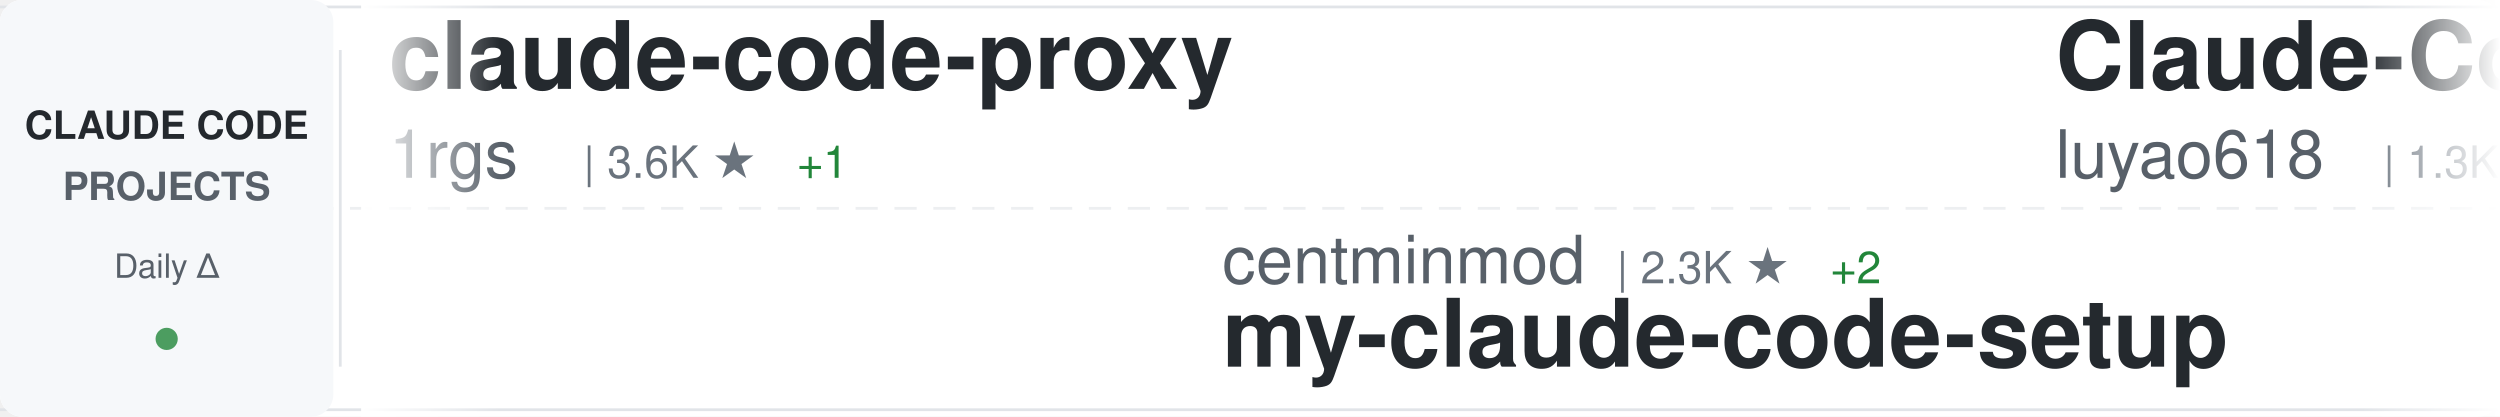
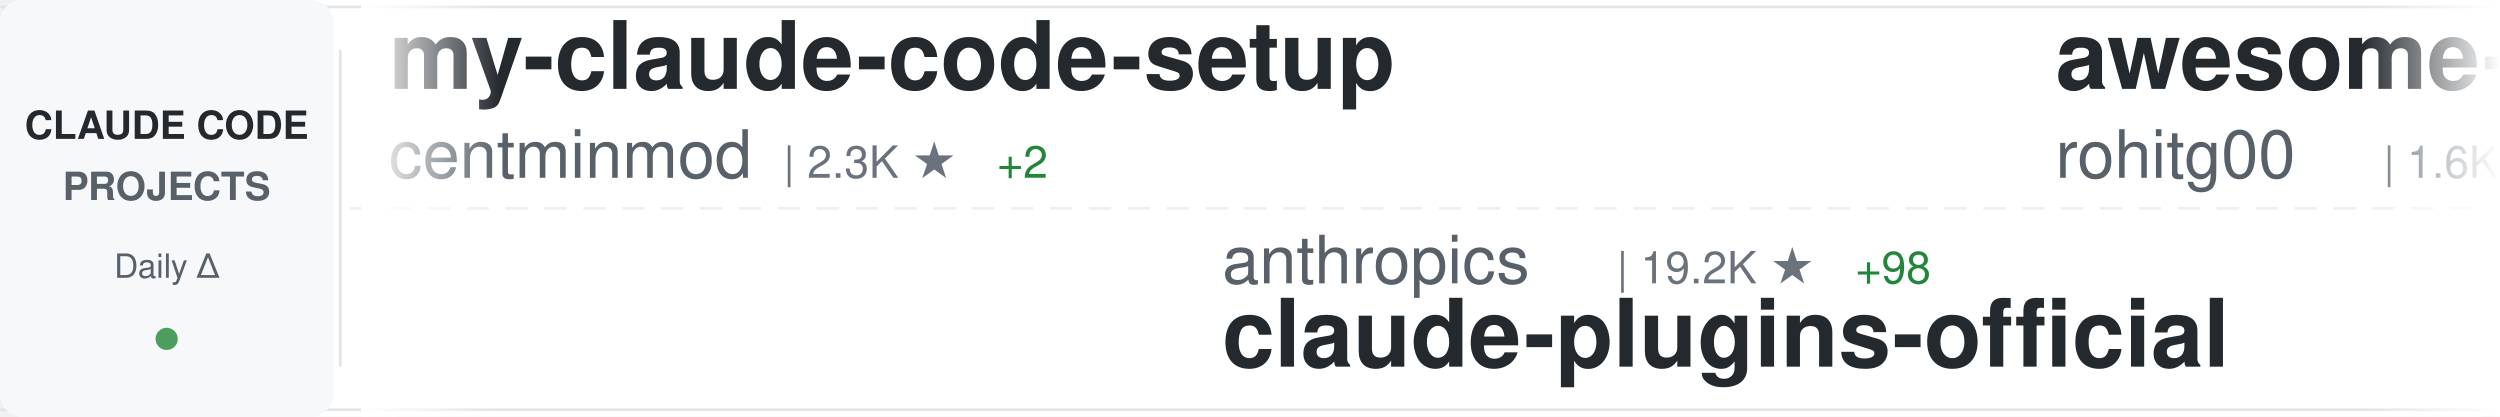
<svg xmlns="http://www.w3.org/2000/svg" width="900" height="150">
  <defs>
    <linearGradient id="awesomeLeftFade" x1="0%" y1="0%" x2="100%" y2="0%">
      <stop offset="0%" style="stop-color:#ffffff;stop-opacity:1" />
      <stop offset="100%" style="stop-color:#ffffff;stop-opacity:0" />
    </linearGradient>
    <linearGradient id="awesomeRightFade" x1="0%" y1="0%" x2="100%" y2="0%">
      <stop offset="0%" style="stop-color:#ffffff;stop-opacity:0" />
      <stop offset="100%" style="stop-color:#ffffff;stop-opacity:1" />
    </linearGradient>
  </defs>
  <rect width="900" height="150" fill="#ffffff" rx="8" />
  <rect x="0" y="2" width="900" height="1" fill="#e1e4e8" />
  <rect x="0" y="147" width="900" height="1" fill="#e1e4e8" />
  <line x1="0" y1="75" x2="900" y2="75" stroke="#e1e4e8" stroke-width="1" stroke-dasharray="8 6" opacity="0.6" />
  <rect x="0" y="0" width="120" height="150" fill="#f6f8fa" rx="8" />
  <text x="60" y="50" font-family="-apple-system, BlinkMacSystemFont, 'Segoe UI', Helvetica, Arial, sans-serif" font-size="14" font-weight="600" fill="#24292e" text-anchor="middle">CLAUDE CODE</text>
  <text x="60" y="72" font-family="-apple-system, BlinkMacSystemFont, 'Segoe UI', Helvetica, Arial, sans-serif" font-size="14" font-weight="600" fill="#586069" text-anchor="middle">PROJECTS</text>
  <text x="60" y="100" font-family="-apple-system, BlinkMacSystemFont, 'Segoe UI', Helvetica, Arial, sans-serif" font-size="12" font-weight="500" fill="#586069" text-anchor="middle">Daily Δ</text>
  <circle cx="60" cy="122" r="4" fill="#22863a" opacity="0.8" />
  <rect x="122" y="18" width="1" height="114" fill="#e1e4e8" />
  <clipPath id="awesomeTickerClip">
    <rect x="130" y="0" width="770" height="150" />
  </clipPath>
  <g clip-path="url(#awesomeTickerClip)">
    <g id="awesomeTickerItems">
      <animateTransform attributeName="transform" attributeType="XML" type="translate" from="0 0" to="-3000 0" dur="54s" repeatCount="indefinite" />
      <g transform="translate(0, 0)">
-         <text x="140" y="32" font-family="-apple-system, BlinkMacSystemFont, 'Segoe UI', Helvetica, Arial, sans-serif" font-size="34" font-weight="600" fill="#24292e">claude-code-proxy</text>
-         <text x="140" y="64" font-family="-apple-system, BlinkMacSystemFont, 'Segoe UI', Helvetica, Arial, sans-serif" font-size="24" font-weight="400" fill="#586069">1rgs</text>
-         <text x="210" y="64" font-family="-apple-system, BlinkMacSystemFont, 'Segoe UI', Helvetica, Arial, sans-serif" font-size="16" font-weight="500" fill="#6a737d">| 3.6K ★</text>
-         <text x="287" y="64" font-family="-apple-system, BlinkMacSystemFont, 'Segoe UI', Helvetica, Arial, sans-serif" font-size="16" font-weight="500" fill="#22863a"> +1</text>
+         <text x="140" y="32" font-family="-apple-system, BlinkMacSystemFont, 'Segoe UI', Helvetica, Arial, sans-serif" font-size="34" font-weight="600" fill="#24292e">my-claude-code-setup</text>
+         <text x="140" y="64" font-family="-apple-system, BlinkMacSystemFont, 'Segoe UI', Helvetica, Arial, sans-serif" font-size="24" font-weight="400" fill="#586069">centminmod</text>
+         <text x="282" y="64" font-family="-apple-system, BlinkMacSystemFont, 'Segoe UI', Helvetica, Arial, sans-serif" font-size="16" font-weight="500" fill="#6a737d">| 2.3K ★</text>
+         <text x="359" y="64" font-family="-apple-system, BlinkMacSystemFont, 'Segoe UI', Helvetica, Arial, sans-serif" font-size="16" font-weight="500" fill="#22863a"> +2</text>
      </g>
      <g transform="translate(300, 0)">
-         <text x="140" y="102" font-family="-apple-system, BlinkMacSystemFont, 'Segoe UI', Helvetica, Arial, sans-serif" font-size="24" font-weight="400" fill="#586069">centminmod</text>
-         <text x="282" y="102" font-family="-apple-system, BlinkMacSystemFont, 'Segoe UI', Helvetica, Arial, sans-serif" font-size="16" font-weight="500" fill="#6a737d">| 2.3K ★</text>
-         <text x="359" y="102" font-family="-apple-system, BlinkMacSystemFont, 'Segoe UI', Helvetica, Arial, sans-serif" font-size="16" font-weight="500" fill="#22863a"> +2</text>
-         <text x="140" y="132" font-family="-apple-system, BlinkMacSystemFont, 'Segoe UI', Helvetica, Arial, sans-serif" font-size="34" font-weight="600" fill="#24292e">my-claude-code-setup</text>
+         <text x="140" y="102" font-family="-apple-system, BlinkMacSystemFont, 'Segoe UI', Helvetica, Arial, sans-serif" font-size="24" font-weight="400" fill="#586069">anthropics</text>
+         <text x="282" y="102" font-family="-apple-system, BlinkMacSystemFont, 'Segoe UI', Helvetica, Arial, sans-serif" font-size="16" font-weight="500" fill="#6a737d">| 19.2K ★</text>
+         <text x="368" y="102" font-family="-apple-system, BlinkMacSystemFont, 'Segoe UI', Helvetica, Arial, sans-serif" font-size="16" font-weight="500" fill="#22863a"> +98</text>
+         <text x="140" y="132" font-family="-apple-system, BlinkMacSystemFont, 'Segoe UI', Helvetica, Arial, sans-serif" font-size="34" font-weight="600" fill="#24292e">claude-plugins-official</text>
      </g>
      <g transform="translate(600, 0)">
-         <text x="140" y="32" font-family="-apple-system, BlinkMacSystemFont, 'Segoe UI', Helvetica, Arial, sans-serif" font-size="34" font-weight="600" fill="#24292e">Claude-Code-Source-Study</text>
-         <text x="140" y="64" font-family="-apple-system, BlinkMacSystemFont, 'Segoe UI', Helvetica, Arial, sans-serif" font-size="24" font-weight="400" fill="#586069">luyao618</text>
-         <text x="258" y="64" font-family="-apple-system, BlinkMacSystemFont, 'Segoe UI', Helvetica, Arial, sans-serif" font-size="16" font-weight="500" fill="#6a737d">| 1.3K ★</text>
-         <text x="335" y="64" font-family="-apple-system, BlinkMacSystemFont, 'Segoe UI', Helvetica, Arial, sans-serif" font-size="16" font-weight="500" fill="#22863a"> +9</text>
+         <text x="140" y="32" font-family="-apple-system, BlinkMacSystemFont, 'Segoe UI', Helvetica, Arial, sans-serif" font-size="34" font-weight="600" fill="#24292e">awesome-claude-code-tool...</text>
+         <text x="140" y="64" font-family="-apple-system, BlinkMacSystemFont, 'Segoe UI', Helvetica, Arial, sans-serif" font-size="24" font-weight="400" fill="#586069">rohitg00</text>
+         <text x="258" y="64" font-family="-apple-system, BlinkMacSystemFont, 'Segoe UI', Helvetica, Arial, sans-serif" font-size="16" font-weight="500" fill="#6a737d">| 1.6K ★</text>
+         <text x="335" y="64" font-family="-apple-system, BlinkMacSystemFont, 'Segoe UI', Helvetica, Arial, sans-serif" font-size="16" font-weight="500" fill="#22863a"> +16</text>
      </g>
      <g transform="translate(900, 0)">
-         <text x="140" y="102" font-family="-apple-system, BlinkMacSystemFont, 'Segoe UI', Helvetica, Arial, sans-serif" font-size="24" font-weight="400" fill="#586069">shareAI-lab</text>
-         <text x="294" y="102" font-family="-apple-system, BlinkMacSystemFont, 'Segoe UI', Helvetica, Arial, sans-serif" font-size="16" font-weight="500" fill="#6a737d">| 59.8K ★</text>
-         <text x="380" y="102" font-family="-apple-system, BlinkMacSystemFont, 'Segoe UI', Helvetica, Arial, sans-serif" font-size="16" font-weight="500" fill="#22863a"> +256</text>
-         <text x="140" y="132" font-family="-apple-system, BlinkMacSystemFont, 'Segoe UI', Helvetica, Arial, sans-serif" font-size="34" font-weight="600" fill="#24292e">learn-claude-code</text>
+         <text x="140" y="102" font-family="-apple-system, BlinkMacSystemFont, 'Segoe UI', Helvetica, Arial, sans-serif" font-size="24" font-weight="400" fill="#586069">Donchitos</text>
+         <text x="270" y="102" font-family="-apple-system, BlinkMacSystemFont, 'Segoe UI', Helvetica, Arial, sans-serif" font-size="16" font-weight="500" fill="#6a737d">| 18.4K ★</text>
+         <text x="356" y="102" font-family="-apple-system, BlinkMacSystemFont, 'Segoe UI', Helvetica, Arial, sans-serif" font-size="16" font-weight="500" fill="#22863a"> +353</text>
+         <text x="140" y="132" font-family="-apple-system, BlinkMacSystemFont, 'Segoe UI', Helvetica, Arial, sans-serif" font-size="34" font-weight="600" fill="#24292e">Claude-Code-Game-Studios</text>
      </g>
      <g transform="translate(1200, 0)">
-         <text x="140" y="32" font-family="-apple-system, BlinkMacSystemFont, 'Segoe UI', Helvetica, Arial, sans-serif" font-size="34" font-weight="600" fill="#24292e">claude-code-from-source</text>
-         <text x="140" y="64" font-family="-apple-system, BlinkMacSystemFont, 'Segoe UI', Helvetica, Arial, sans-serif" font-size="24" font-weight="400" fill="#586069">alejandrobalderas</text>
-         <text x="366" y="64" font-family="-apple-system, BlinkMacSystemFont, 'Segoe UI', Helvetica, Arial, sans-serif" font-size="16" font-weight="500" fill="#6a737d">| 1.9K ★</text>
-         <text x="443" y="64" font-family="-apple-system, BlinkMacSystemFont, 'Segoe UI', Helvetica, Arial, sans-serif" font-size="16" font-weight="500" fill="#22863a"> +3</text>
+         <text x="140" y="32" font-family="-apple-system, BlinkMacSystemFont, 'Segoe UI', Helvetica, Arial, sans-serif" font-size="34" font-weight="600" fill="#24292e">claude-code-cheat-sheet</text>
+         <text x="140" y="64" font-family="-apple-system, BlinkMacSystemFont, 'Segoe UI', Helvetica, Arial, sans-serif" font-size="24" font-weight="400" fill="#586069">Njengah</text>
+         <text x="246" y="64" font-family="-apple-system, BlinkMacSystemFont, 'Segoe UI', Helvetica, Arial, sans-serif" font-size="16" font-weight="500" fill="#6a737d">| 1.7K ★</text>
+         <text x="323" y="64" font-family="-apple-system, BlinkMacSystemFont, 'Segoe UI', Helvetica, Arial, sans-serif" font-size="16" font-weight="500" fill="#22863a"> +1</text>
      </g>
      <g transform="translate(1500, 0)">
-         <text x="140" y="102" font-family="-apple-system, BlinkMacSystemFont, 'Segoe UI', Helvetica, Arial, sans-serif" font-size="24" font-weight="400" fill="#586069">ghuntley</text>
-         <text x="258" y="102" font-family="-apple-system, BlinkMacSystemFont, 'Segoe UI', Helvetica, Arial, sans-serif" font-size="16" font-weight="500" fill="#6a737d">| 976 ★</text>
-         <text x="326" y="102" font-family="-apple-system, BlinkMacSystemFont, 'Segoe UI', Helvetica, Arial, sans-serif" font-size="16" font-weight="500" fill="#22863a"> +1</text>
-         <text x="140" y="132" font-family="-apple-system, BlinkMacSystemFont, 'Segoe UI', Helvetica, Arial, sans-serif" font-size="34" font-weight="600" fill="#24292e">claude-code-source-code-...</text>
+         <text x="140" y="102" font-family="-apple-system, BlinkMacSystemFont, 'Segoe UI', Helvetica, Arial, sans-serif" font-size="24" font-weight="400" fill="#586069">Hyper66666</text>
+         <text x="282" y="102" font-family="-apple-system, BlinkMacSystemFont, 'Segoe UI', Helvetica, Arial, sans-serif" font-size="16" font-weight="500" fill="#6a737d">| 213 ★</text>
+         <text x="140" y="132" font-family="-apple-system, BlinkMacSystemFont, 'Segoe UI', Helvetica, Arial, sans-serif" font-size="34" font-weight="600" fill="#24292e">claude-code-sourcemap</text>
      </g>
      <g transform="translate(1800, 0)">
-         <text x="140" y="32" font-family="-apple-system, BlinkMacSystemFont, 'Segoe UI', Helvetica, Arial, sans-serif" font-size="34" font-weight="600" fill="#24292e">sc-claude-code-files</text>
-         <text x="140" y="64" font-family="-apple-system, BlinkMacSystemFont, 'Segoe UI', Helvetica, Arial, sans-serif" font-size="24" font-weight="400" fill="#586069">https-deeplearning-ai</text>
-         <text x="414" y="64" font-family="-apple-system, BlinkMacSystemFont, 'Segoe UI', Helvetica, Arial, sans-serif" font-size="16" font-weight="500" fill="#6a737d">| 509 ★</text>
+         <text x="140" y="32" font-family="-apple-system, BlinkMacSystemFont, 'Segoe UI', Helvetica, Arial, sans-serif" font-size="34" font-weight="600" fill="#24292e">Claude-code</text>
+         <text x="140" y="64" font-family="-apple-system, BlinkMacSystemFont, 'Segoe UI', Helvetica, Arial, sans-serif" font-size="24" font-weight="400" fill="#586069">zstmfhy</text>
+         <text x="246" y="64" font-family="-apple-system, BlinkMacSystemFont, 'Segoe UI', Helvetica, Arial, sans-serif" font-size="16" font-weight="500" fill="#6a737d">| 190 ★</text>
      </g>
      <g transform="translate(2100, 0)">
-         <text x="140" y="102" font-family="-apple-system, BlinkMacSystemFont, 'Segoe UI', Helvetica, Arial, sans-serif" font-size="24" font-weight="400" fill="#586069">Maciek-roboblog</text>
-         <text x="342" y="102" font-family="-apple-system, BlinkMacSystemFont, 'Segoe UI', Helvetica, Arial, sans-serif" font-size="16" font-weight="500" fill="#6a737d">| 8.0K ★</text>
-         <text x="419" y="102" font-family="-apple-system, BlinkMacSystemFont, 'Segoe UI', Helvetica, Arial, sans-serif" font-size="16" font-weight="500" fill="#22863a"> +11</text>
-         <text x="140" y="132" font-family="-apple-system, BlinkMacSystemFont, 'Segoe UI', Helvetica, Arial, sans-serif" font-size="34" font-weight="600" fill="#24292e">Claude-Code-Usage-Monito...</text>
+         <text x="140" y="102" font-family="-apple-system, BlinkMacSystemFont, 'Segoe UI', Helvetica, Arial, sans-serif" font-size="24" font-weight="400" fill="#586069">anthropics</text>
+         <text x="282" y="102" font-family="-apple-system, BlinkMacSystemFont, 'Segoe UI', Helvetica, Arial, sans-serif" font-size="16" font-weight="500" fill="#6a737d">| 7.5K ★</text>
+         <text x="359" y="102" font-family="-apple-system, BlinkMacSystemFont, 'Segoe UI', Helvetica, Arial, sans-serif" font-size="16" font-weight="500" fill="#22863a"> +14</text>
+         <text x="140" y="132" font-family="-apple-system, BlinkMacSystemFont, 'Segoe UI', Helvetica, Arial, sans-serif" font-size="34" font-weight="600" fill="#24292e">claude-code-action</text>
      </g>
      <g transform="translate(2400, 0)">
-         <text x="140" y="32" font-family="-apple-system, BlinkMacSystemFont, 'Segoe UI', Helvetica, Arial, sans-serif" font-size="34" font-weight="600" fill="#24292e">claude-code-source</text>
-         <text x="140" y="64" font-family="-apple-system, BlinkMacSystemFont, 'Segoe UI', Helvetica, Arial, sans-serif" font-size="24" font-weight="400" fill="#586069">JrCx7scC</text>
-         <text x="258" y="64" font-family="-apple-system, BlinkMacSystemFont, 'Segoe UI', Helvetica, Arial, sans-serif" font-size="16" font-weight="500" fill="#6a737d">| 367 ★</text>
+         <text x="140" y="32" font-family="-apple-system, BlinkMacSystemFont, 'Segoe UI', Helvetica, Arial, sans-serif" font-size="34" font-weight="600" fill="#24292e">collection-claude-code-s...</text>
+         <text x="140" y="64" font-family="-apple-system, BlinkMacSystemFont, 'Segoe UI', Helvetica, Arial, sans-serif" font-size="24" font-weight="400" fill="#586069">chauncygu</text>
+         <text x="270" y="64" font-family="-apple-system, BlinkMacSystemFont, 'Segoe UI', Helvetica, Arial, sans-serif" font-size="16" font-weight="500" fill="#6a737d">| 2.4K ★</text>
+         <text x="347" y="64" font-family="-apple-system, BlinkMacSystemFont, 'Segoe UI', Helvetica, Arial, sans-serif" font-size="16" font-weight="500" fill="#22863a"> +8</text>
      </g>
      <g transform="translate(2700, 0)">
-         <text x="140" y="102" font-family="-apple-system, BlinkMacSystemFont, 'Segoe UI', Helvetica, Arial, sans-serif" font-size="24" font-weight="400" fill="#586069">Windy3f3f3f3f</text>
-         <text x="318" y="102" font-family="-apple-system, BlinkMacSystemFont, 'Segoe UI', Helvetica, Arial, sans-serif" font-size="16" font-weight="500" fill="#6a737d">| 2.3K ★</text>
-         <text x="395" y="102" font-family="-apple-system, BlinkMacSystemFont, 'Segoe UI', Helvetica, Arial, sans-serif" font-size="16" font-weight="500" fill="#22863a"> +14</text>
-         <text x="140" y="132" font-family="-apple-system, BlinkMacSystemFont, 'Segoe UI', Helvetica, Arial, sans-serif" font-size="34" font-weight="600" fill="#24292e">how-claude-code-works</text>
+         <text x="140" y="102" font-family="-apple-system, BlinkMacSystemFont, 'Segoe UI', Helvetica, Arial, sans-serif" font-size="24" font-weight="400" fill="#586069">wshobson</text>
+         <text x="258" y="102" font-family="-apple-system, BlinkMacSystemFont, 'Segoe UI', Helvetica, Arial, sans-serif" font-size="16" font-weight="500" fill="#6a737d">| 35.2K ★</text>
+         <text x="344" y="102" font-family="-apple-system, BlinkMacSystemFont, 'Segoe UI', Helvetica, Arial, sans-serif" font-size="16" font-weight="500" fill="#22863a"> +77</text>
+         <text x="140" y="132" font-family="-apple-system, BlinkMacSystemFont, 'Segoe UI', Helvetica, Arial, sans-serif" font-size="34" font-weight="600" fill="#24292e">agents</text>
      </g>
      <g transform="translate(3000, 0)">
-         <text x="140" y="32" font-family="-apple-system, BlinkMacSystemFont, 'Segoe UI', Helvetica, Arial, sans-serif" font-size="34" font-weight="600" fill="#24292e">claude-code-proxy</text>
-         <text x="140" y="64" font-family="-apple-system, BlinkMacSystemFont, 'Segoe UI', Helvetica, Arial, sans-serif" font-size="24" font-weight="400" fill="#586069">1rgs</text>
-         <text x="210" y="64" font-family="-apple-system, BlinkMacSystemFont, 'Segoe UI', Helvetica, Arial, sans-serif" font-size="16" font-weight="500" fill="#6a737d">| 3.6K ★</text>
-         <text x="287" y="64" font-family="-apple-system, BlinkMacSystemFont, 'Segoe UI', Helvetica, Arial, sans-serif" font-size="16" font-weight="500" fill="#22863a"> +1</text>
+         <text x="140" y="32" font-family="-apple-system, BlinkMacSystemFont, 'Segoe UI', Helvetica, Arial, sans-serif" font-size="34" font-weight="600" fill="#24292e">my-claude-code-setup</text>
+         <text x="140" y="64" font-family="-apple-system, BlinkMacSystemFont, 'Segoe UI', Helvetica, Arial, sans-serif" font-size="24" font-weight="400" fill="#586069">centminmod</text>
+         <text x="282" y="64" font-family="-apple-system, BlinkMacSystemFont, 'Segoe UI', Helvetica, Arial, sans-serif" font-size="16" font-weight="500" fill="#6a737d">| 2.3K ★</text>
+         <text x="359" y="64" font-family="-apple-system, BlinkMacSystemFont, 'Segoe UI', Helvetica, Arial, sans-serif" font-size="16" font-weight="500" fill="#22863a"> +2</text>
      </g>
      <g transform="translate(3300, 0)">
-         <text x="140" y="102" font-family="-apple-system, BlinkMacSystemFont, 'Segoe UI', Helvetica, Arial, sans-serif" font-size="24" font-weight="400" fill="#586069">centminmod</text>
-         <text x="282" y="102" font-family="-apple-system, BlinkMacSystemFont, 'Segoe UI', Helvetica, Arial, sans-serif" font-size="16" font-weight="500" fill="#6a737d">| 2.3K ★</text>
-         <text x="359" y="102" font-family="-apple-system, BlinkMacSystemFont, 'Segoe UI', Helvetica, Arial, sans-serif" font-size="16" font-weight="500" fill="#22863a"> +2</text>
-         <text x="140" y="132" font-family="-apple-system, BlinkMacSystemFont, 'Segoe UI', Helvetica, Arial, sans-serif" font-size="34" font-weight="600" fill="#24292e">my-claude-code-setup</text>
+         <text x="140" y="102" font-family="-apple-system, BlinkMacSystemFont, 'Segoe UI', Helvetica, Arial, sans-serif" font-size="24" font-weight="400" fill="#586069">anthropics</text>
+         <text x="282" y="102" font-family="-apple-system, BlinkMacSystemFont, 'Segoe UI', Helvetica, Arial, sans-serif" font-size="16" font-weight="500" fill="#6a737d">| 19.2K ★</text>
+         <text x="368" y="102" font-family="-apple-system, BlinkMacSystemFont, 'Segoe UI', Helvetica, Arial, sans-serif" font-size="16" font-weight="500" fill="#22863a"> +98</text>
+         <text x="140" y="132" font-family="-apple-system, BlinkMacSystemFont, 'Segoe UI', Helvetica, Arial, sans-serif" font-size="34" font-weight="600" fill="#24292e">claude-plugins-official</text>
      </g>
      <g transform="translate(3600, 0)">
-         <text x="140" y="32" font-family="-apple-system, BlinkMacSystemFont, 'Segoe UI', Helvetica, Arial, sans-serif" font-size="34" font-weight="600" fill="#24292e">Claude-Code-Source-Study</text>
-         <text x="140" y="64" font-family="-apple-system, BlinkMacSystemFont, 'Segoe UI', Helvetica, Arial, sans-serif" font-size="24" font-weight="400" fill="#586069">luyao618</text>
-         <text x="258" y="64" font-family="-apple-system, BlinkMacSystemFont, 'Segoe UI', Helvetica, Arial, sans-serif" font-size="16" font-weight="500" fill="#6a737d">| 1.3K ★</text>
-         <text x="335" y="64" font-family="-apple-system, BlinkMacSystemFont, 'Segoe UI', Helvetica, Arial, sans-serif" font-size="16" font-weight="500" fill="#22863a"> +9</text>
+         <text x="140" y="32" font-family="-apple-system, BlinkMacSystemFont, 'Segoe UI', Helvetica, Arial, sans-serif" font-size="34" font-weight="600" fill="#24292e">awesome-claude-code-tool...</text>
+         <text x="140" y="64" font-family="-apple-system, BlinkMacSystemFont, 'Segoe UI', Helvetica, Arial, sans-serif" font-size="24" font-weight="400" fill="#586069">rohitg00</text>
+         <text x="258" y="64" font-family="-apple-system, BlinkMacSystemFont, 'Segoe UI', Helvetica, Arial, sans-serif" font-size="16" font-weight="500" fill="#6a737d">| 1.6K ★</text>
+         <text x="335" y="64" font-family="-apple-system, BlinkMacSystemFont, 'Segoe UI', Helvetica, Arial, sans-serif" font-size="16" font-weight="500" fill="#22863a"> +16</text>
      </g>
      <g transform="translate(3900, 0)">
-         <text x="140" y="102" font-family="-apple-system, BlinkMacSystemFont, 'Segoe UI', Helvetica, Arial, sans-serif" font-size="24" font-weight="400" fill="#586069">shareAI-lab</text>
-         <text x="294" y="102" font-family="-apple-system, BlinkMacSystemFont, 'Segoe UI', Helvetica, Arial, sans-serif" font-size="16" font-weight="500" fill="#6a737d">| 59.8K ★</text>
-         <text x="380" y="102" font-family="-apple-system, BlinkMacSystemFont, 'Segoe UI', Helvetica, Arial, sans-serif" font-size="16" font-weight="500" fill="#22863a"> +256</text>
-         <text x="140" y="132" font-family="-apple-system, BlinkMacSystemFont, 'Segoe UI', Helvetica, Arial, sans-serif" font-size="34" font-weight="600" fill="#24292e">learn-claude-code</text>
+         <text x="140" y="102" font-family="-apple-system, BlinkMacSystemFont, 'Segoe UI', Helvetica, Arial, sans-serif" font-size="24" font-weight="400" fill="#586069">Donchitos</text>
+         <text x="270" y="102" font-family="-apple-system, BlinkMacSystemFont, 'Segoe UI', Helvetica, Arial, sans-serif" font-size="16" font-weight="500" fill="#6a737d">| 18.4K ★</text>
+         <text x="356" y="102" font-family="-apple-system, BlinkMacSystemFont, 'Segoe UI', Helvetica, Arial, sans-serif" font-size="16" font-weight="500" fill="#22863a"> +353</text>
+         <text x="140" y="132" font-family="-apple-system, BlinkMacSystemFont, 'Segoe UI', Helvetica, Arial, sans-serif" font-size="34" font-weight="600" fill="#24292e">Claude-Code-Game-Studios</text>
      </g>
    </g>
  </g>
  <rect x="130" y="0" width="50" height="150" fill="url(#awesomeLeftFade)" />
  <rect x="850" y="0" width="50" height="150" fill="url(#awesomeRightFade)" />
</svg>
